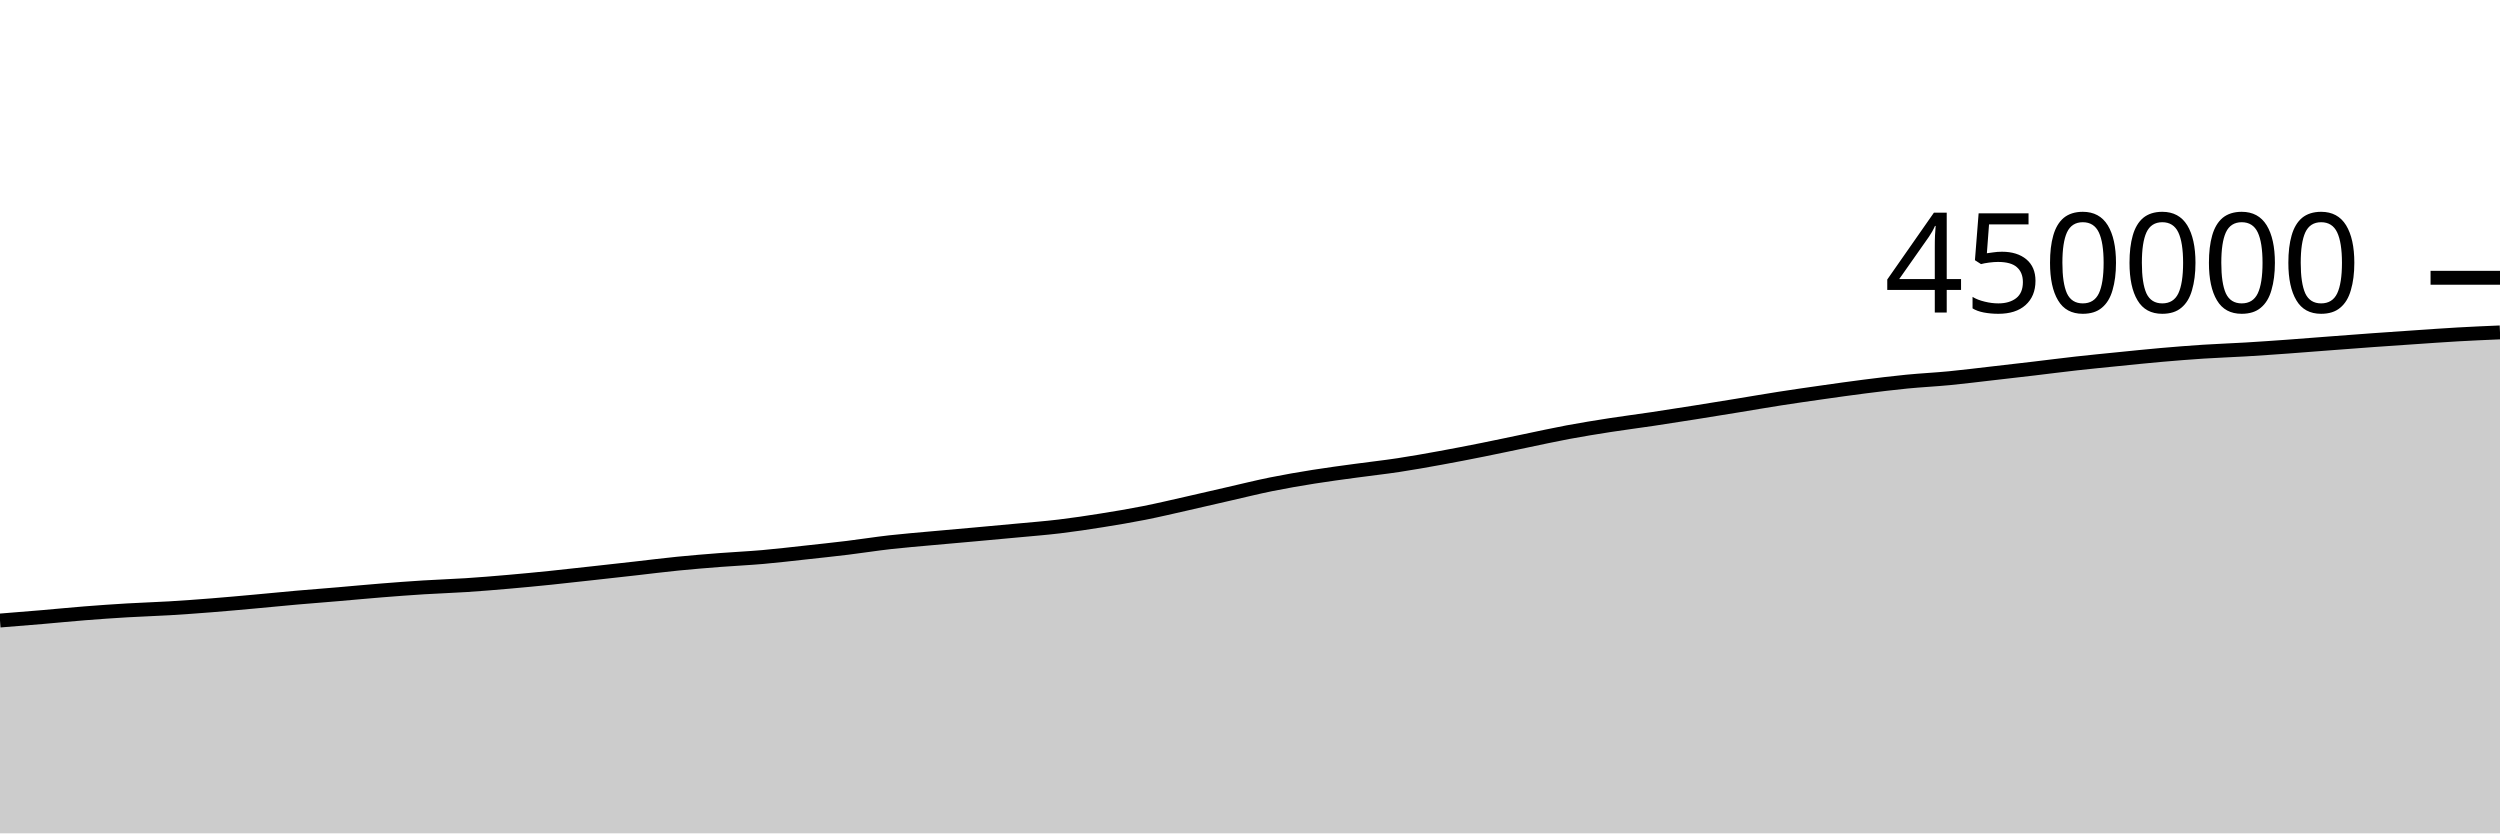
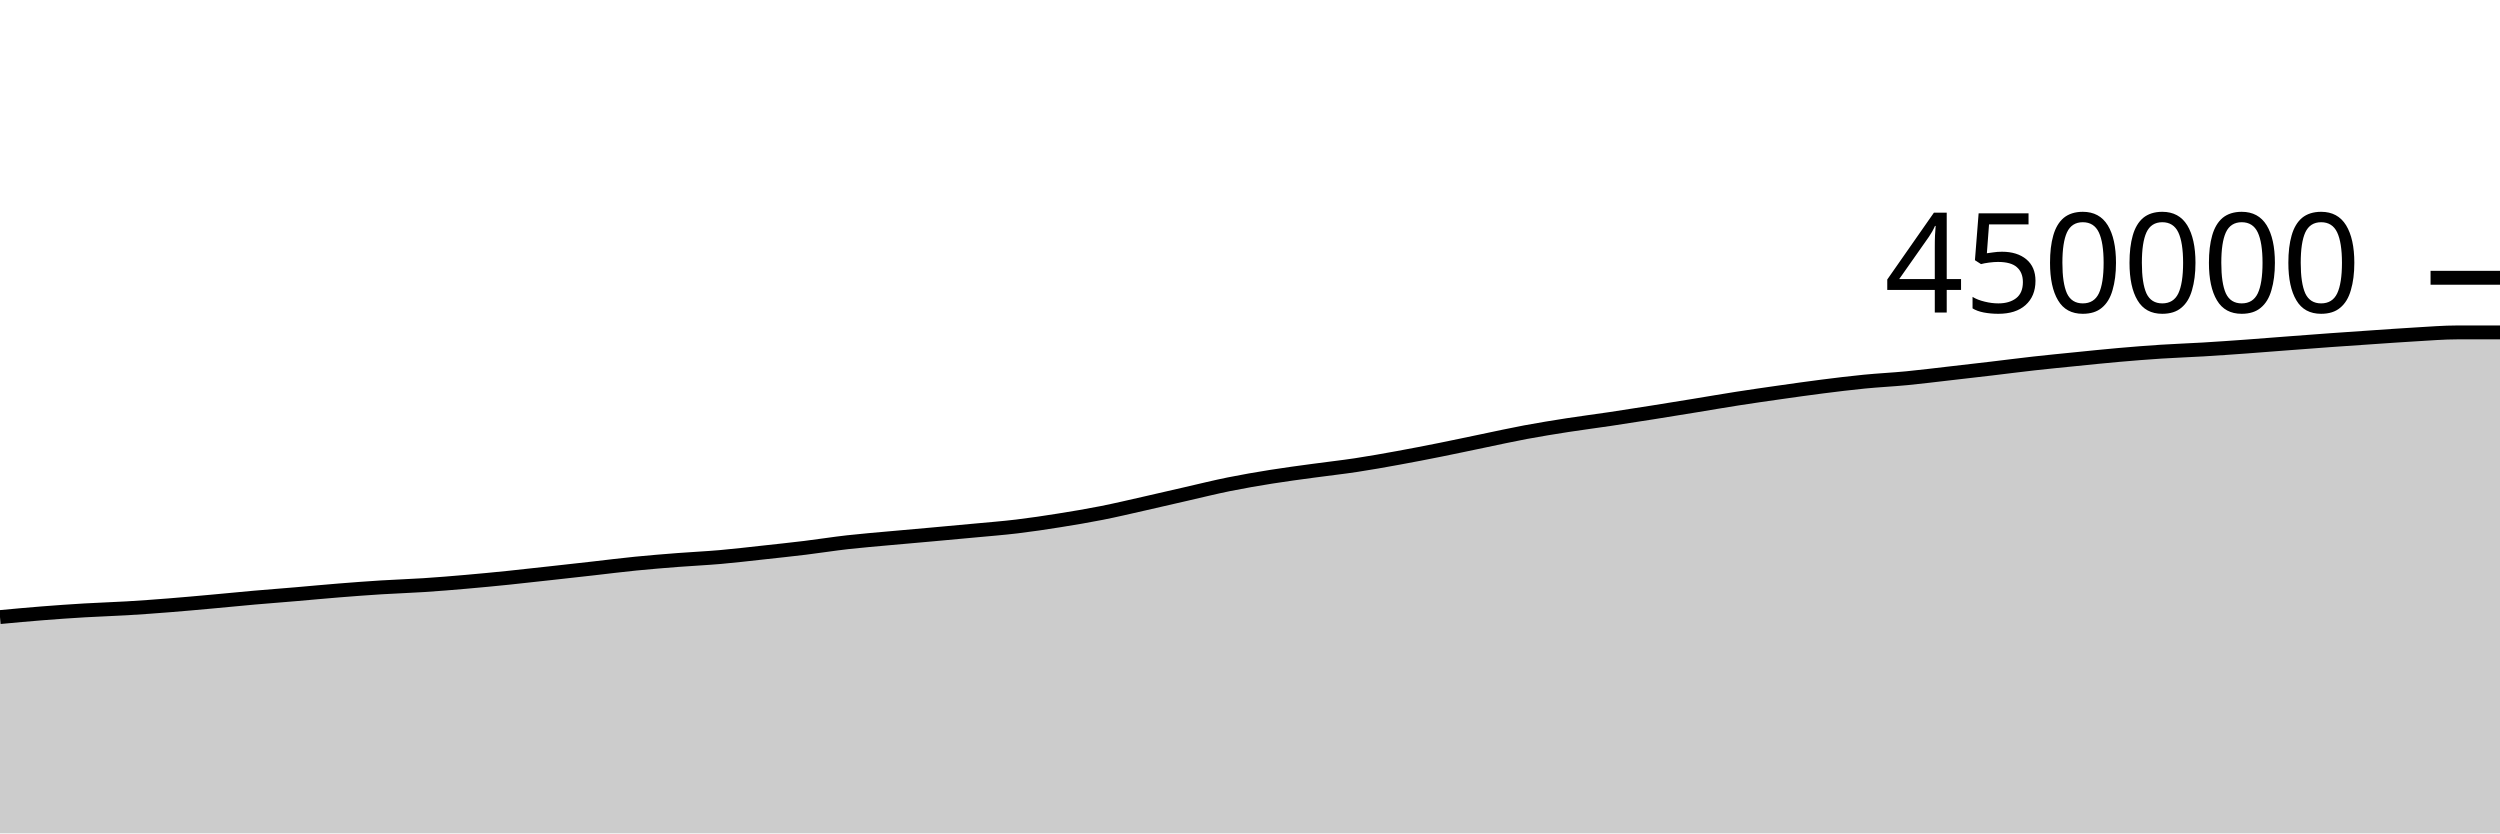
<svg xmlns="http://www.w3.org/2000/svg" viewBox="0 0 180 60">
  <g transform="translate(0,20)">
-     <path class="area" fill="rgba(0, 0, 0, 0.2)" d="M0,24.678C1.017,24.597,2.034,24.516,3.051,24.429C4.068,24.343,5.085,24.239,6.102,24.159C7.119,24.079,8.136,24.007,9.153,23.947C10.169,23.886,11.186,23.858,12.203,23.797C13.22,23.736,14.237,23.662,15.254,23.581C16.271,23.501,17.288,23.407,18.305,23.315C19.322,23.223,20.339,23.119,21.356,23.03C22.373,22.94,23.39,22.864,24.407,22.778C25.424,22.691,26.441,22.593,27.458,22.512C28.475,22.43,29.492,22.354,30.508,22.29C31.525,22.226,32.542,22.196,33.559,22.129C34.576,22.063,35.593,21.979,36.61,21.89C37.627,21.802,38.644,21.704,39.661,21.6C40.678,21.496,41.695,21.379,42.712,21.267C43.729,21.155,44.746,21.041,45.763,20.927C46.78,20.812,47.797,20.682,48.814,20.581C49.831,20.48,50.847,20.398,51.864,20.319C52.881,20.24,53.898,20.195,54.915,20.106C55.932,20.017,56.949,19.896,57.966,19.785C58.983,19.674,60,19.567,61.017,19.443C62.034,19.319,63.051,19.156,64.068,19.041C65.085,18.926,66.102,18.846,67.119,18.752C68.136,18.659,69.153,18.572,70.169,18.48C71.186,18.388,72.203,18.296,73.22,18.2C74.237,18.104,75.254,18.026,76.271,17.904C77.288,17.782,78.305,17.629,79.322,17.467C80.339,17.305,81.356,17.135,82.373,16.934C83.39,16.733,84.407,16.49,85.424,16.261C86.441,16.032,87.458,15.792,88.475,15.56C89.492,15.328,90.508,15.074,91.525,14.868C92.542,14.662,93.559,14.489,94.576,14.326C95.593,14.163,96.61,14.031,97.627,13.892C98.644,13.752,99.661,13.642,100.678,13.488C101.695,13.334,102.712,13.151,103.729,12.966C104.746,12.781,105.763,12.583,106.78,12.379C107.797,12.176,108.814,11.955,109.831,11.745C110.847,11.535,111.864,11.308,112.881,11.118C113.898,10.928,114.915,10.765,115.932,10.606C116.949,10.448,117.966,10.32,118.983,10.168C120,10.017,121.017,9.857,122.034,9.695C123.051,9.534,124.068,9.368,125.085,9.202C126.102,9.036,127.119,8.858,128.136,8.7C129.153,8.541,130.169,8.396,131.186,8.251C132.203,8.107,133.22,7.961,134.237,7.832C135.254,7.703,136.271,7.577,137.288,7.477C138.305,7.377,139.322,7.33,140.339,7.232C141.356,7.134,142.373,7.005,143.39,6.889C144.407,6.773,145.424,6.656,146.441,6.536C147.458,6.416,148.475,6.282,149.492,6.169C150.508,6.055,151.525,5.957,152.542,5.855C153.559,5.753,154.576,5.646,155.593,5.557C156.61,5.468,157.627,5.386,158.644,5.32C159.661,5.254,160.678,5.221,161.695,5.16C162.712,5.099,163.729,5.027,164.746,4.954C165.763,4.88,166.78,4.797,167.797,4.72C168.814,4.643,169.831,4.564,170.847,4.491C171.864,4.418,172.881,4.349,173.898,4.28C174.915,4.211,175.932,4.136,176.949,4.078C177.966,4.02,178.983,3.976,180,3.933L180,40C178.983,40,177.966,40,176.949,40C175.932,40,174.915,40,173.898,40C172.881,40,171.864,40,170.847,40C169.831,40,168.814,40,167.797,40C166.78,40,165.763,40,164.746,40C163.729,40,162.712,40,161.695,40C160.678,40,159.661,40,158.644,40C157.627,40,156.61,40,155.593,40C154.576,40,153.559,40,152.542,40C151.525,40,150.508,40,149.492,40C148.475,40,147.458,40,146.441,40C145.424,40,144.407,40,143.39,40C142.373,40,141.356,40,140.339,40C139.322,40,138.305,40,137.288,40C136.271,40,135.254,40,134.237,40C133.22,40,132.203,40,131.186,40C130.169,40,129.153,40,128.136,40C127.119,40,126.102,40,125.085,40C124.068,40,123.051,40,122.034,40C121.017,40,120,40,118.983,40C117.966,40,116.949,40,115.932,40C114.915,40,113.898,40,112.881,40C111.864,40,110.847,40,109.831,40C108.814,40,107.797,40,106.78,40C105.763,40,104.746,40,103.729,40C102.712,40,101.695,40,100.678,40C99.661,40,98.644,40,97.627,40C96.61,40,95.593,40,94.576,40C93.559,40,92.542,40,91.525,40C90.508,40,89.492,40,88.475,40C87.458,40,86.441,40,85.424,40C84.407,40,83.39,40,82.373,40C81.356,40,80.339,40,79.322,40C78.305,40,77.288,40,76.271,40C75.254,40,74.237,40,73.22,40C72.203,40,71.186,40,70.169,40C69.153,40,68.136,40,67.119,40C66.102,40,65.085,40,64.068,40C63.051,40,62.034,40,61.017,40C60,40,58.983,40,57.966,40C56.949,40,55.932,40,54.915,40C53.898,40,52.881,40,51.864,40C50.847,40,49.831,40,48.814,40C47.797,40,46.78,40,45.763,40C44.746,40,43.729,40,42.712,40C41.695,40,40.678,40,39.661,40C38.644,40,37.627,40,36.61,40C35.593,40,34.576,40,33.559,40C32.542,40,31.525,40,30.508,40C29.492,40,28.475,40,27.458,40C26.441,40,25.424,40,24.407,40C23.39,40,22.373,40,21.356,40C20.339,40,19.322,40,18.305,40C17.288,40,16.271,40,15.254,40C14.237,40,13.22,40,12.203,40C11.186,40,10.169,40,9.153,40C8.136,40,7.119,40,6.102,40C5.085,40,4.068,40,3.051,40C2.034,40,1.017,40,0,40Z" />
-     <path class="line" stroke="black" fill="none" d="M0,24.678C1.017,24.597,2.034,24.516,3.051,24.429C4.068,24.343,5.085,24.239,6.102,24.159C7.119,24.079,8.136,24.007,9.153,23.947C10.169,23.886,11.186,23.858,12.203,23.797C13.22,23.736,14.237,23.662,15.254,23.581C16.271,23.501,17.288,23.407,18.305,23.315C19.322,23.223,20.339,23.119,21.356,23.03C22.373,22.94,23.39,22.864,24.407,22.778C25.424,22.691,26.441,22.593,27.458,22.512C28.475,22.43,29.492,22.354,30.508,22.29C31.525,22.226,32.542,22.196,33.559,22.129C34.576,22.063,35.593,21.979,36.61,21.89C37.627,21.802,38.644,21.704,39.661,21.6C40.678,21.496,41.695,21.379,42.712,21.267C43.729,21.155,44.746,21.041,45.763,20.927C46.78,20.812,47.797,20.682,48.814,20.581C49.831,20.48,50.847,20.398,51.864,20.319C52.881,20.24,53.898,20.195,54.915,20.106C55.932,20.017,56.949,19.896,57.966,19.785C58.983,19.674,60,19.567,61.017,19.443C62.034,19.319,63.051,19.156,64.068,19.041C65.085,18.926,66.102,18.846,67.119,18.752C68.136,18.659,69.153,18.572,70.169,18.48C71.186,18.388,72.203,18.296,73.22,18.2C74.237,18.104,75.254,18.026,76.271,17.904C77.288,17.782,78.305,17.629,79.322,17.467C80.339,17.305,81.356,17.135,82.373,16.934C83.39,16.733,84.407,16.49,85.424,16.261C86.441,16.032,87.458,15.792,88.475,15.56C89.492,15.328,90.508,15.074,91.525,14.868C92.542,14.662,93.559,14.489,94.576,14.326C95.593,14.163,96.61,14.031,97.627,13.892C98.644,13.752,99.661,13.642,100.678,13.488C101.695,13.334,102.712,13.151,103.729,12.966C104.746,12.781,105.763,12.583,106.78,12.379C107.797,12.176,108.814,11.955,109.831,11.745C110.847,11.535,111.864,11.308,112.881,11.118C113.898,10.928,114.915,10.765,115.932,10.606C116.949,10.448,117.966,10.32,118.983,10.168C120,10.017,121.017,9.857,122.034,9.695C123.051,9.534,124.068,9.368,125.085,9.202C126.102,9.036,127.119,8.858,128.136,8.7C129.153,8.541,130.169,8.396,131.186,8.251C132.203,8.107,133.22,7.961,134.237,7.832C135.254,7.703,136.271,7.577,137.288,7.477C138.305,7.377,139.322,7.33,140.339,7.232C141.356,7.134,142.373,7.005,143.39,6.889C144.407,6.773,145.424,6.656,146.441,6.536C147.458,6.416,148.475,6.282,149.492,6.169C150.508,6.055,151.525,5.957,152.542,5.855C153.559,5.753,154.576,5.646,155.593,5.557C156.61,5.468,157.627,5.386,158.644,5.32C159.661,5.254,160.678,5.221,161.695,5.16C162.712,5.099,163.729,5.027,164.746,4.954C165.763,4.88,166.78,4.797,167.797,4.72C168.814,4.643,169.831,4.564,170.847,4.491C171.864,4.418,172.881,4.349,173.898,4.28C174.915,4.211,175.932,4.136,176.949,4.078C177.966,4.02,178.983,3.976,180,3.933" />
+     <path class="area" fill="rgba(0, 0, 0, 0.2)" d="M0,24.429C1.017,24.334,2.034,24.239,3.051,24.159C4.068,24.079,5.085,24.007,6.102,23.947C7.119,23.886,8.136,23.858,9.153,23.797C10.169,23.736,11.186,23.662,12.203,23.581C13.22,23.501,14.237,23.407,15.254,23.315C16.271,23.223,17.288,23.119,18.305,23.03C19.322,22.94,20.339,22.864,21.356,22.778C22.373,22.691,23.39,22.593,24.407,22.512C25.424,22.43,26.441,22.354,27.458,22.29C28.475,22.226,29.492,22.196,30.508,22.129C31.525,22.063,32.542,21.979,33.559,21.89C34.576,21.802,35.593,21.704,36.61,21.6C37.627,21.496,38.644,21.379,39.661,21.267C40.678,21.155,41.695,21.041,42.712,20.927C43.729,20.812,44.746,20.682,45.763,20.581C46.78,20.48,47.797,20.398,48.814,20.319C49.831,20.24,50.847,20.195,51.864,20.106C52.881,20.017,53.898,19.896,54.915,19.785C55.932,19.674,56.949,19.567,57.966,19.443C58.983,19.319,60,19.156,61.017,19.041C62.034,18.926,63.051,18.846,64.068,18.752C65.085,18.659,66.102,18.572,67.119,18.48C68.136,18.388,69.153,18.296,70.169,18.2C71.186,18.104,72.203,18.026,73.22,17.904C74.237,17.782,75.254,17.629,76.271,17.467C77.288,17.305,78.305,17.135,79.322,16.934C80.339,16.733,81.356,16.49,82.373,16.261C83.39,16.032,84.407,15.792,85.424,15.56C86.441,15.328,87.458,15.074,88.475,14.868C89.492,14.662,90.508,14.489,91.525,14.326C92.542,14.163,93.559,14.031,94.576,13.892C95.593,13.752,96.61,13.642,97.627,13.488C98.644,13.334,99.661,13.151,100.678,12.966C101.695,12.781,102.712,12.583,103.729,12.379C104.746,12.176,105.763,11.955,106.78,11.745C107.797,11.535,108.814,11.308,109.831,11.118C110.847,10.928,111.864,10.765,112.881,10.606C113.898,10.448,114.915,10.32,115.932,10.168C116.949,10.017,117.966,9.857,118.983,9.695C120,9.534,121.017,9.368,122.034,9.202C123.051,9.036,124.068,8.858,125.085,8.7C126.102,8.541,127.119,8.396,128.136,8.251C129.153,8.107,130.169,7.961,131.186,7.832C132.203,7.703,133.22,7.577,134.237,7.477C135.254,7.377,136.271,7.33,137.288,7.232C138.305,7.134,139.322,7.005,140.339,6.889C141.356,6.773,142.373,6.656,143.39,6.536C144.407,6.416,145.424,6.282,146.441,6.169C147.458,6.055,148.475,5.957,149.492,5.855C150.508,5.753,151.525,5.646,152.542,5.557C153.559,5.468,154.576,5.386,155.593,5.32C156.61,5.254,157.627,5.221,158.644,5.16C159.661,5.099,160.678,5.027,161.695,4.954C162.712,4.88,163.729,4.797,164.746,4.72C165.763,4.643,166.78,4.564,167.797,4.491C168.814,4.418,169.831,4.349,170.847,4.28C171.864,4.211,172.881,4.136,173.898,4.078C174.915,4.02,175.932,3.933,176.949,3.933C177.966,3.932,178.983,3.932,180,3.932L180,40C178.983,40,177.966,40,176.949,40C175.932,40,174.915,40,173.898,40C172.881,40,171.864,40,170.847,40C169.831,40,168.814,40,167.797,40C166.78,40,165.763,40,164.746,40C163.729,40,162.712,40,161.695,40C160.678,40,159.661,40,158.644,40C157.627,40,156.61,40,155.593,40C154.576,40,153.559,40,152.542,40C151.525,40,150.508,40,149.492,40C148.475,40,147.458,40,146.441,40C145.424,40,144.407,40,143.39,40C142.373,40,141.356,40,140.339,40C139.322,40,138.305,40,137.288,40C136.271,40,135.254,40,134.237,40C133.22,40,132.203,40,131.186,40C130.169,40,129.153,40,128.136,40C127.119,40,126.102,40,125.085,40C124.068,40,123.051,40,122.034,40C121.017,40,120,40,118.983,40C117.966,40,116.949,40,115.932,40C114.915,40,113.898,40,112.881,40C111.864,40,110.847,40,109.831,40C108.814,40,107.797,40,106.78,40C105.763,40,104.746,40,103.729,40C102.712,40,101.695,40,100.678,40C99.661,40,98.644,40,97.627,40C96.61,40,95.593,40,94.576,40C93.559,40,92.542,40,91.525,40C90.508,40,89.492,40,88.475,40C87.458,40,86.441,40,85.424,40C84.407,40,83.39,40,82.373,40C81.356,40,80.339,40,79.322,40C78.305,40,77.288,40,76.271,40C75.254,40,74.237,40,73.22,40C72.203,40,71.186,40,70.169,40C69.153,40,68.136,40,67.119,40C66.102,40,65.085,40,64.068,40C63.051,40,62.034,40,61.017,40C60,40,58.983,40,57.966,40C56.949,40,55.932,40,54.915,40C53.898,40,52.881,40,51.864,40C50.847,40,49.831,40,48.814,40C47.797,40,46.78,40,45.763,40C44.746,40,43.729,40,42.712,40C41.695,40,40.678,40,39.661,40C38.644,40,37.627,40,36.61,40C35.593,40,34.576,40,33.559,40C32.542,40,31.525,40,30.508,40C29.492,40,28.475,40,27.458,40C26.441,40,25.424,40,24.407,40C23.39,40,22.373,40,21.356,40C20.339,40,19.322,40,18.305,40C17.288,40,16.271,40,15.254,40C14.237,40,13.22,40,12.203,40C11.186,40,10.169,40,9.153,40C8.136,40,7.119,40,6.102,40C5.085,40,4.068,40,3.051,40C2.034,40,1.017,40,0,40Z" />
+     <path class="line" stroke="black" fill="none" d="M0,24.429C1.017,24.334,2.034,24.239,3.051,24.159C4.068,24.079,5.085,24.007,6.102,23.947C7.119,23.886,8.136,23.858,9.153,23.797C10.169,23.736,11.186,23.662,12.203,23.581C13.22,23.501,14.237,23.407,15.254,23.315C16.271,23.223,17.288,23.119,18.305,23.03C19.322,22.94,20.339,22.864,21.356,22.778C22.373,22.691,23.39,22.593,24.407,22.512C25.424,22.43,26.441,22.354,27.458,22.29C28.475,22.226,29.492,22.196,30.508,22.129C31.525,22.063,32.542,21.979,33.559,21.89C34.576,21.802,35.593,21.704,36.61,21.6C37.627,21.496,38.644,21.379,39.661,21.267C40.678,21.155,41.695,21.041,42.712,20.927C43.729,20.812,44.746,20.682,45.763,20.581C46.78,20.48,47.797,20.398,48.814,20.319C49.831,20.24,50.847,20.195,51.864,20.106C52.881,20.017,53.898,19.896,54.915,19.785C55.932,19.674,56.949,19.567,57.966,19.443C58.983,19.319,60,19.156,61.017,19.041C62.034,18.926,63.051,18.846,64.068,18.752C65.085,18.659,66.102,18.572,67.119,18.48C68.136,18.388,69.153,18.296,70.169,18.2C71.186,18.104,72.203,18.026,73.22,17.904C74.237,17.782,75.254,17.629,76.271,17.467C77.288,17.305,78.305,17.135,79.322,16.934C80.339,16.733,81.356,16.49,82.373,16.261C83.39,16.032,84.407,15.792,85.424,15.56C86.441,15.328,87.458,15.074,88.475,14.868C89.492,14.662,90.508,14.489,91.525,14.326C92.542,14.163,93.559,14.031,94.576,13.892C95.593,13.752,96.61,13.642,97.627,13.488C98.644,13.334,99.661,13.151,100.678,12.966C101.695,12.781,102.712,12.583,103.729,12.379C104.746,12.176,105.763,11.955,106.78,11.745C107.797,11.535,108.814,11.308,109.831,11.118C110.847,10.928,111.864,10.765,112.881,10.606C113.898,10.448,114.915,10.32,115.932,10.168C116.949,10.017,117.966,9.857,118.983,9.695C120,9.534,121.017,9.368,122.034,9.202C123.051,9.036,124.068,8.858,125.085,8.7C126.102,8.541,127.119,8.396,128.136,8.251C129.153,8.107,130.169,7.961,131.186,7.832C132.203,7.703,133.22,7.577,134.237,7.477C135.254,7.377,136.271,7.33,137.288,7.232C138.305,7.134,139.322,7.005,140.339,6.889C141.356,6.773,142.373,6.656,143.39,6.536C144.407,6.416,145.424,6.282,146.441,6.169C147.458,6.055,148.475,5.957,149.492,5.855C150.508,5.753,151.525,5.646,152.542,5.557C153.559,5.468,154.576,5.386,155.593,5.32C156.61,5.254,157.627,5.221,158.644,5.16C159.661,5.099,160.678,5.027,161.695,4.954C162.712,4.88,163.729,4.797,164.746,4.72C165.763,4.643,166.78,4.564,167.797,4.491C168.814,4.418,169.831,4.349,170.847,4.28C171.864,4.211,172.881,4.136,173.898,4.078C174.915,4.02,175.932,3.933,176.949,3.933C177.966,3.932,178.983,3.932,180,3.932" />
    <path class="axis-ceiling" stroke-width="1" stroke="black" fill="none" d="M175,0L180,0" />
    <text class="axis-ceiling-label" font-family="sans-serif" text-anchor="end" font-size="10px" x="170" y="2.5">450000</text>
  </g>
</svg>
